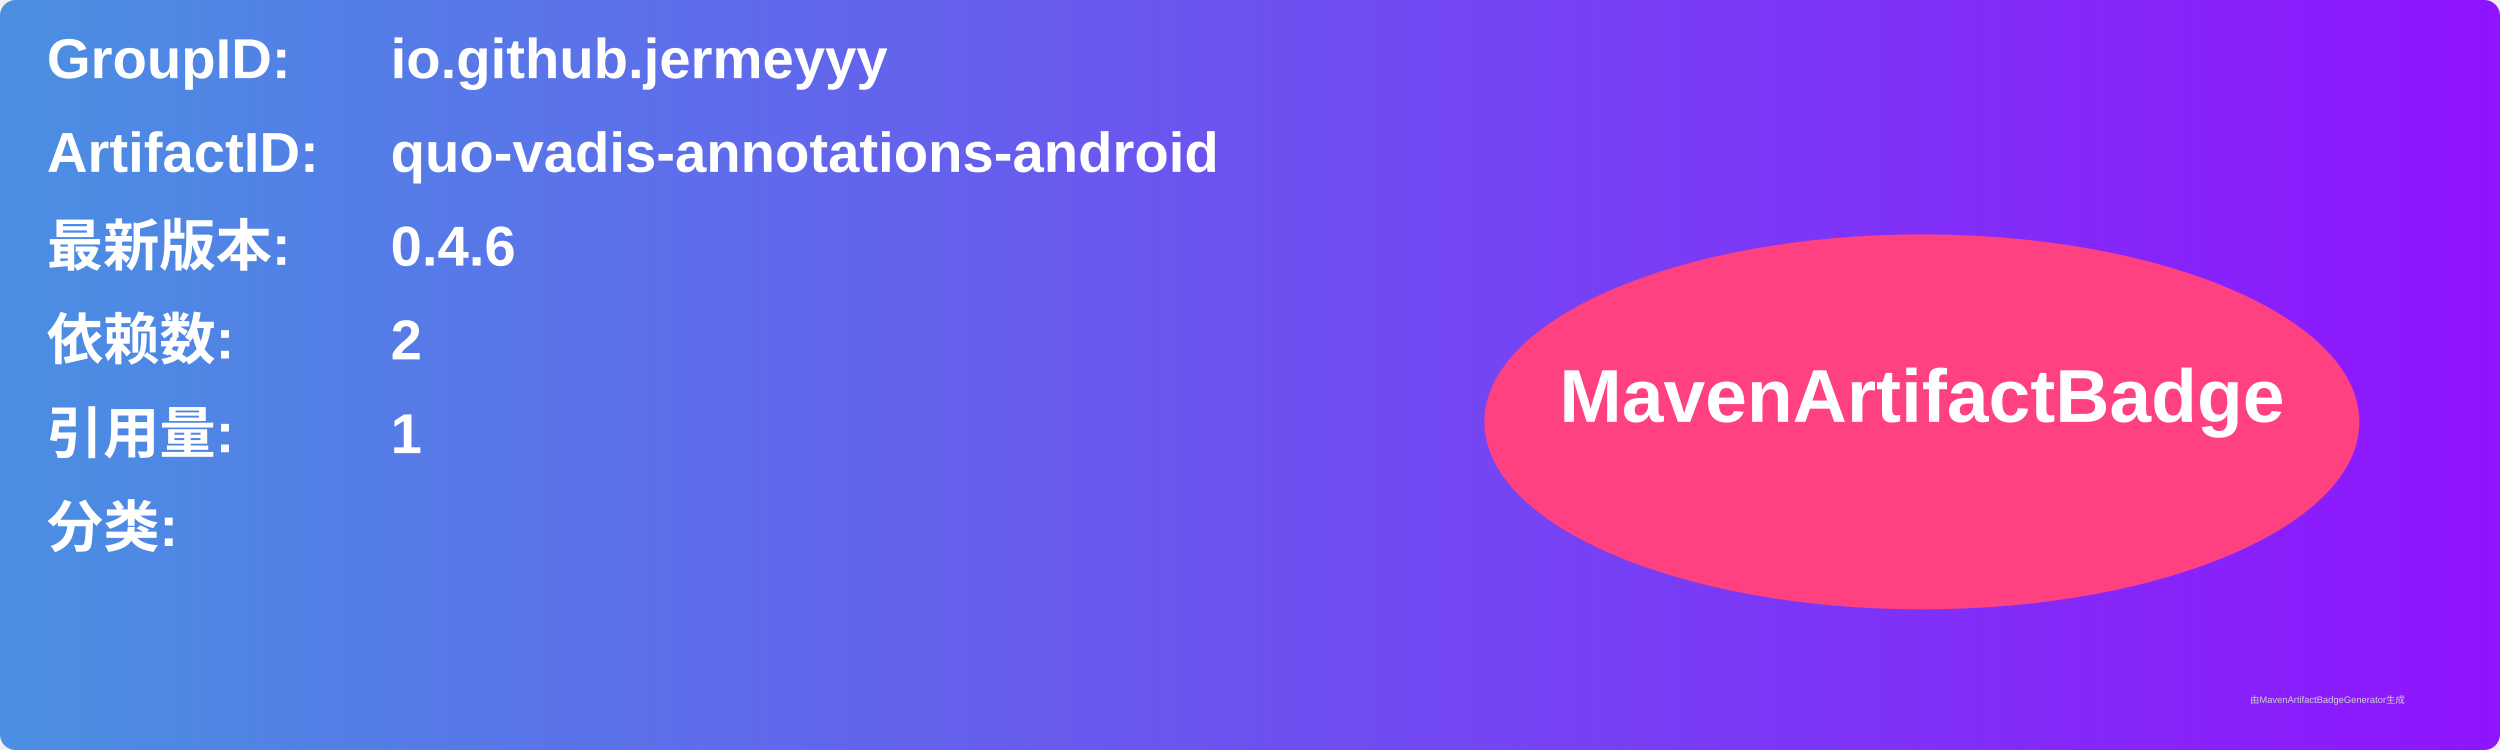
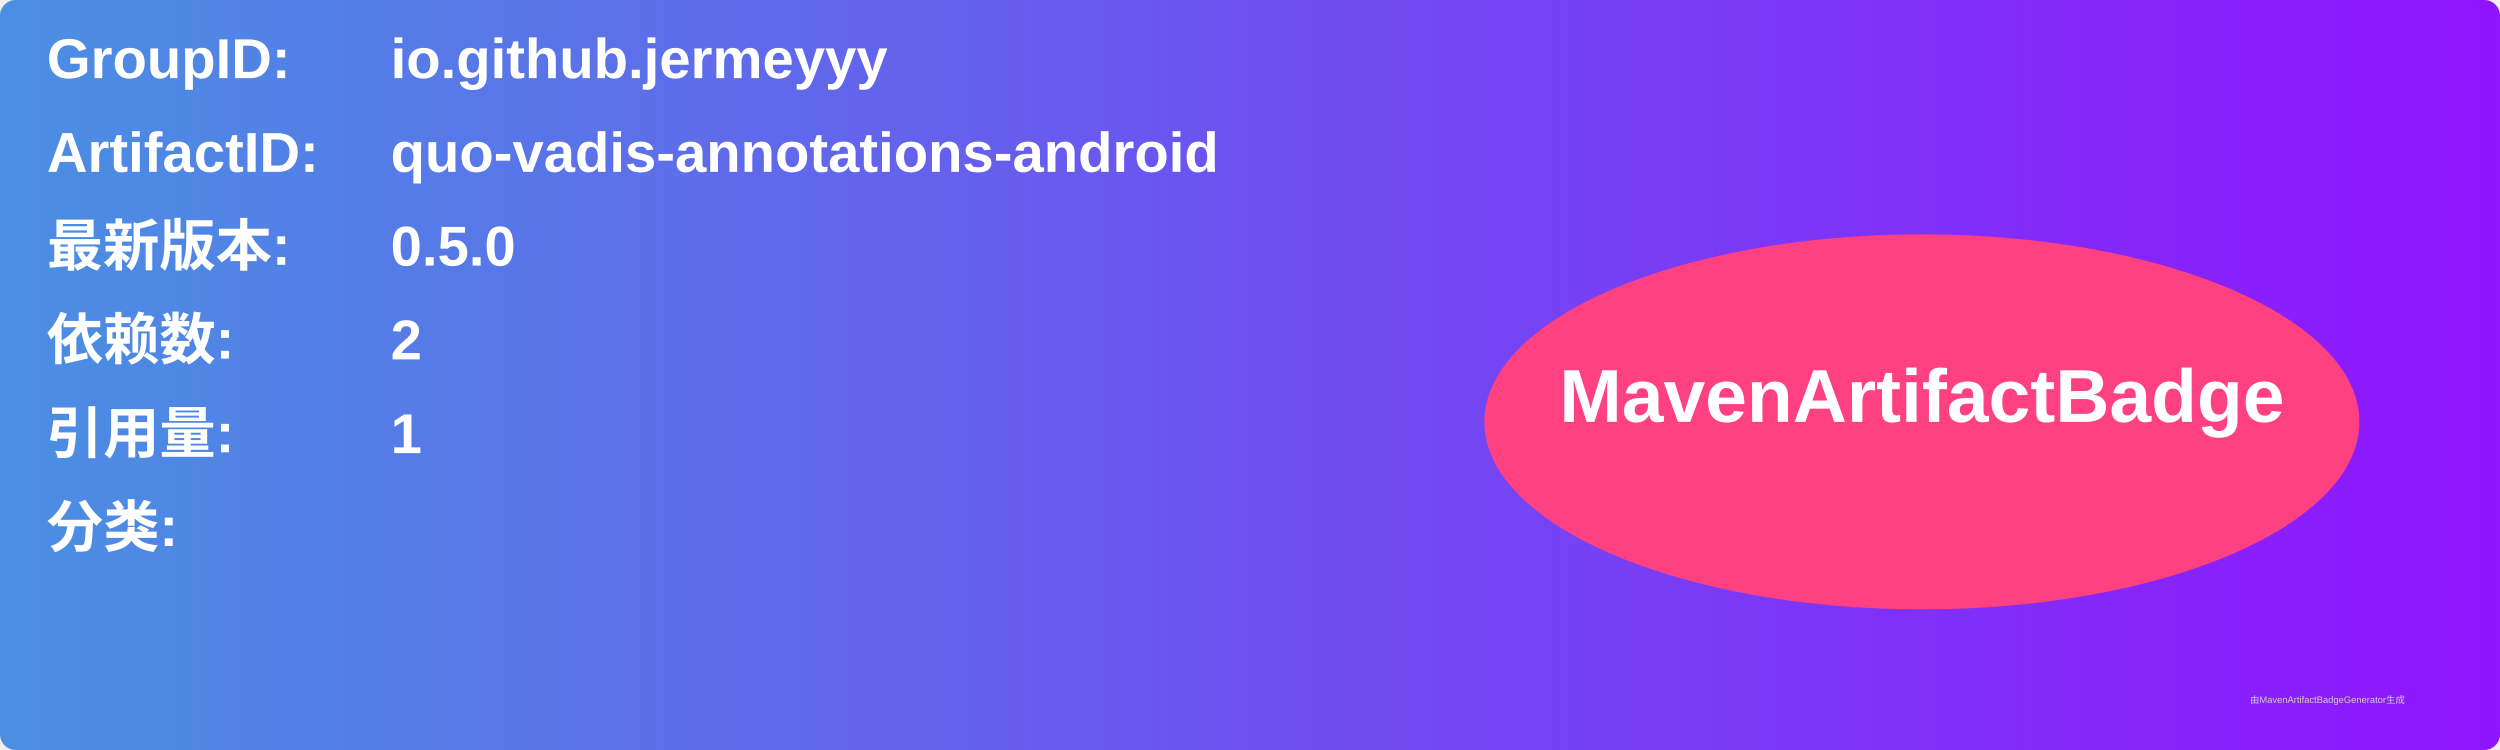
<svg xmlns="http://www.w3.org/2000/svg" width="800" height="240" viewBox="0 0 800 240">
  <linearGradient id="grad" x1="0%" y1="0%" x2="100%" y2="0%">
    <stop offset="0%" stop-color="#4a90e2" />
    <stop offset="100%" stop-color="#9013fe" />
  </linearGradient>
  <rect width="100%" height="100%" rx="5" ry="5" fill="url(#grad)" />
  <g transform="translate(15, 15)">
    <text x="0" y="10" font-family="Arial" font-size="18" fill="white" font-weight="bold" width="260">GroupID:</text>
    <text x="110" y="10" font-family="Arial" font-size="18" fill="white" font-weight="bold" width="460">io.github.jermeyyy</text>
    <text x="0" y="40" font-family="Arial" font-size="18" fill="white" font-weight="bold" width="260">ArtifactID:</text>
    <text x="110" y="40" font-family="Arial" font-size="18" fill="white" font-weight="bold" width="460">quo-vadis-annotations-android</text>
    <text x="0" y="70" font-family="Arial" font-size="18" fill="white" font-weight="bold">最新版本:</text>
    <text x="110" y="70" font-family="Arial" font-size="18" fill="white" font-weight="bold">
-       <tspan font-weight="bold">0.4.6</tspan>
+       <tspan font-weight="bold">0.5.0</tspan>
    </text>
    <text x="0" y="100" font-family="Arial" font-size="18" fill="white" font-weight="bold">依赖数: </text>
    <text x="110" y="100" font-family="Arial" font-size="18" fill="white">
      <tspan font-weight="bold">2</tspan>
    </text>
    <text x="0" y="130" font-family="Arial" font-size="18" fill="white" font-weight="bold">引用量: </text>
    <text x="110" y="130" font-family="Arial" font-size="18" fill="white">
      <tspan font-weight="bold">1</tspan>
    </text>
    <text x="0" y="160" font-family="Arial" font-size="18" fill="white" font-weight="bold">分类:</text>
    <text x="10" y="190" font-family="Arial" font-size="10" fill="white">
      <tspan font-weight="bold" />
    </text>
    <ellipse cx="600" cy="120" rx="140" ry="60" fill="#ff4081" />
    <text x="600" y="120" text-anchor="middle" font-family="Arial" font-size="24" fill="white" font-weight="bold">MavenArtifactBadge</text>
  </g>
  <text x="720" y="225" font-family="Arial" font-size="3" fill="#d0d0d0">由MavenArtifactBadgeGenerator生成</text>
</svg>
